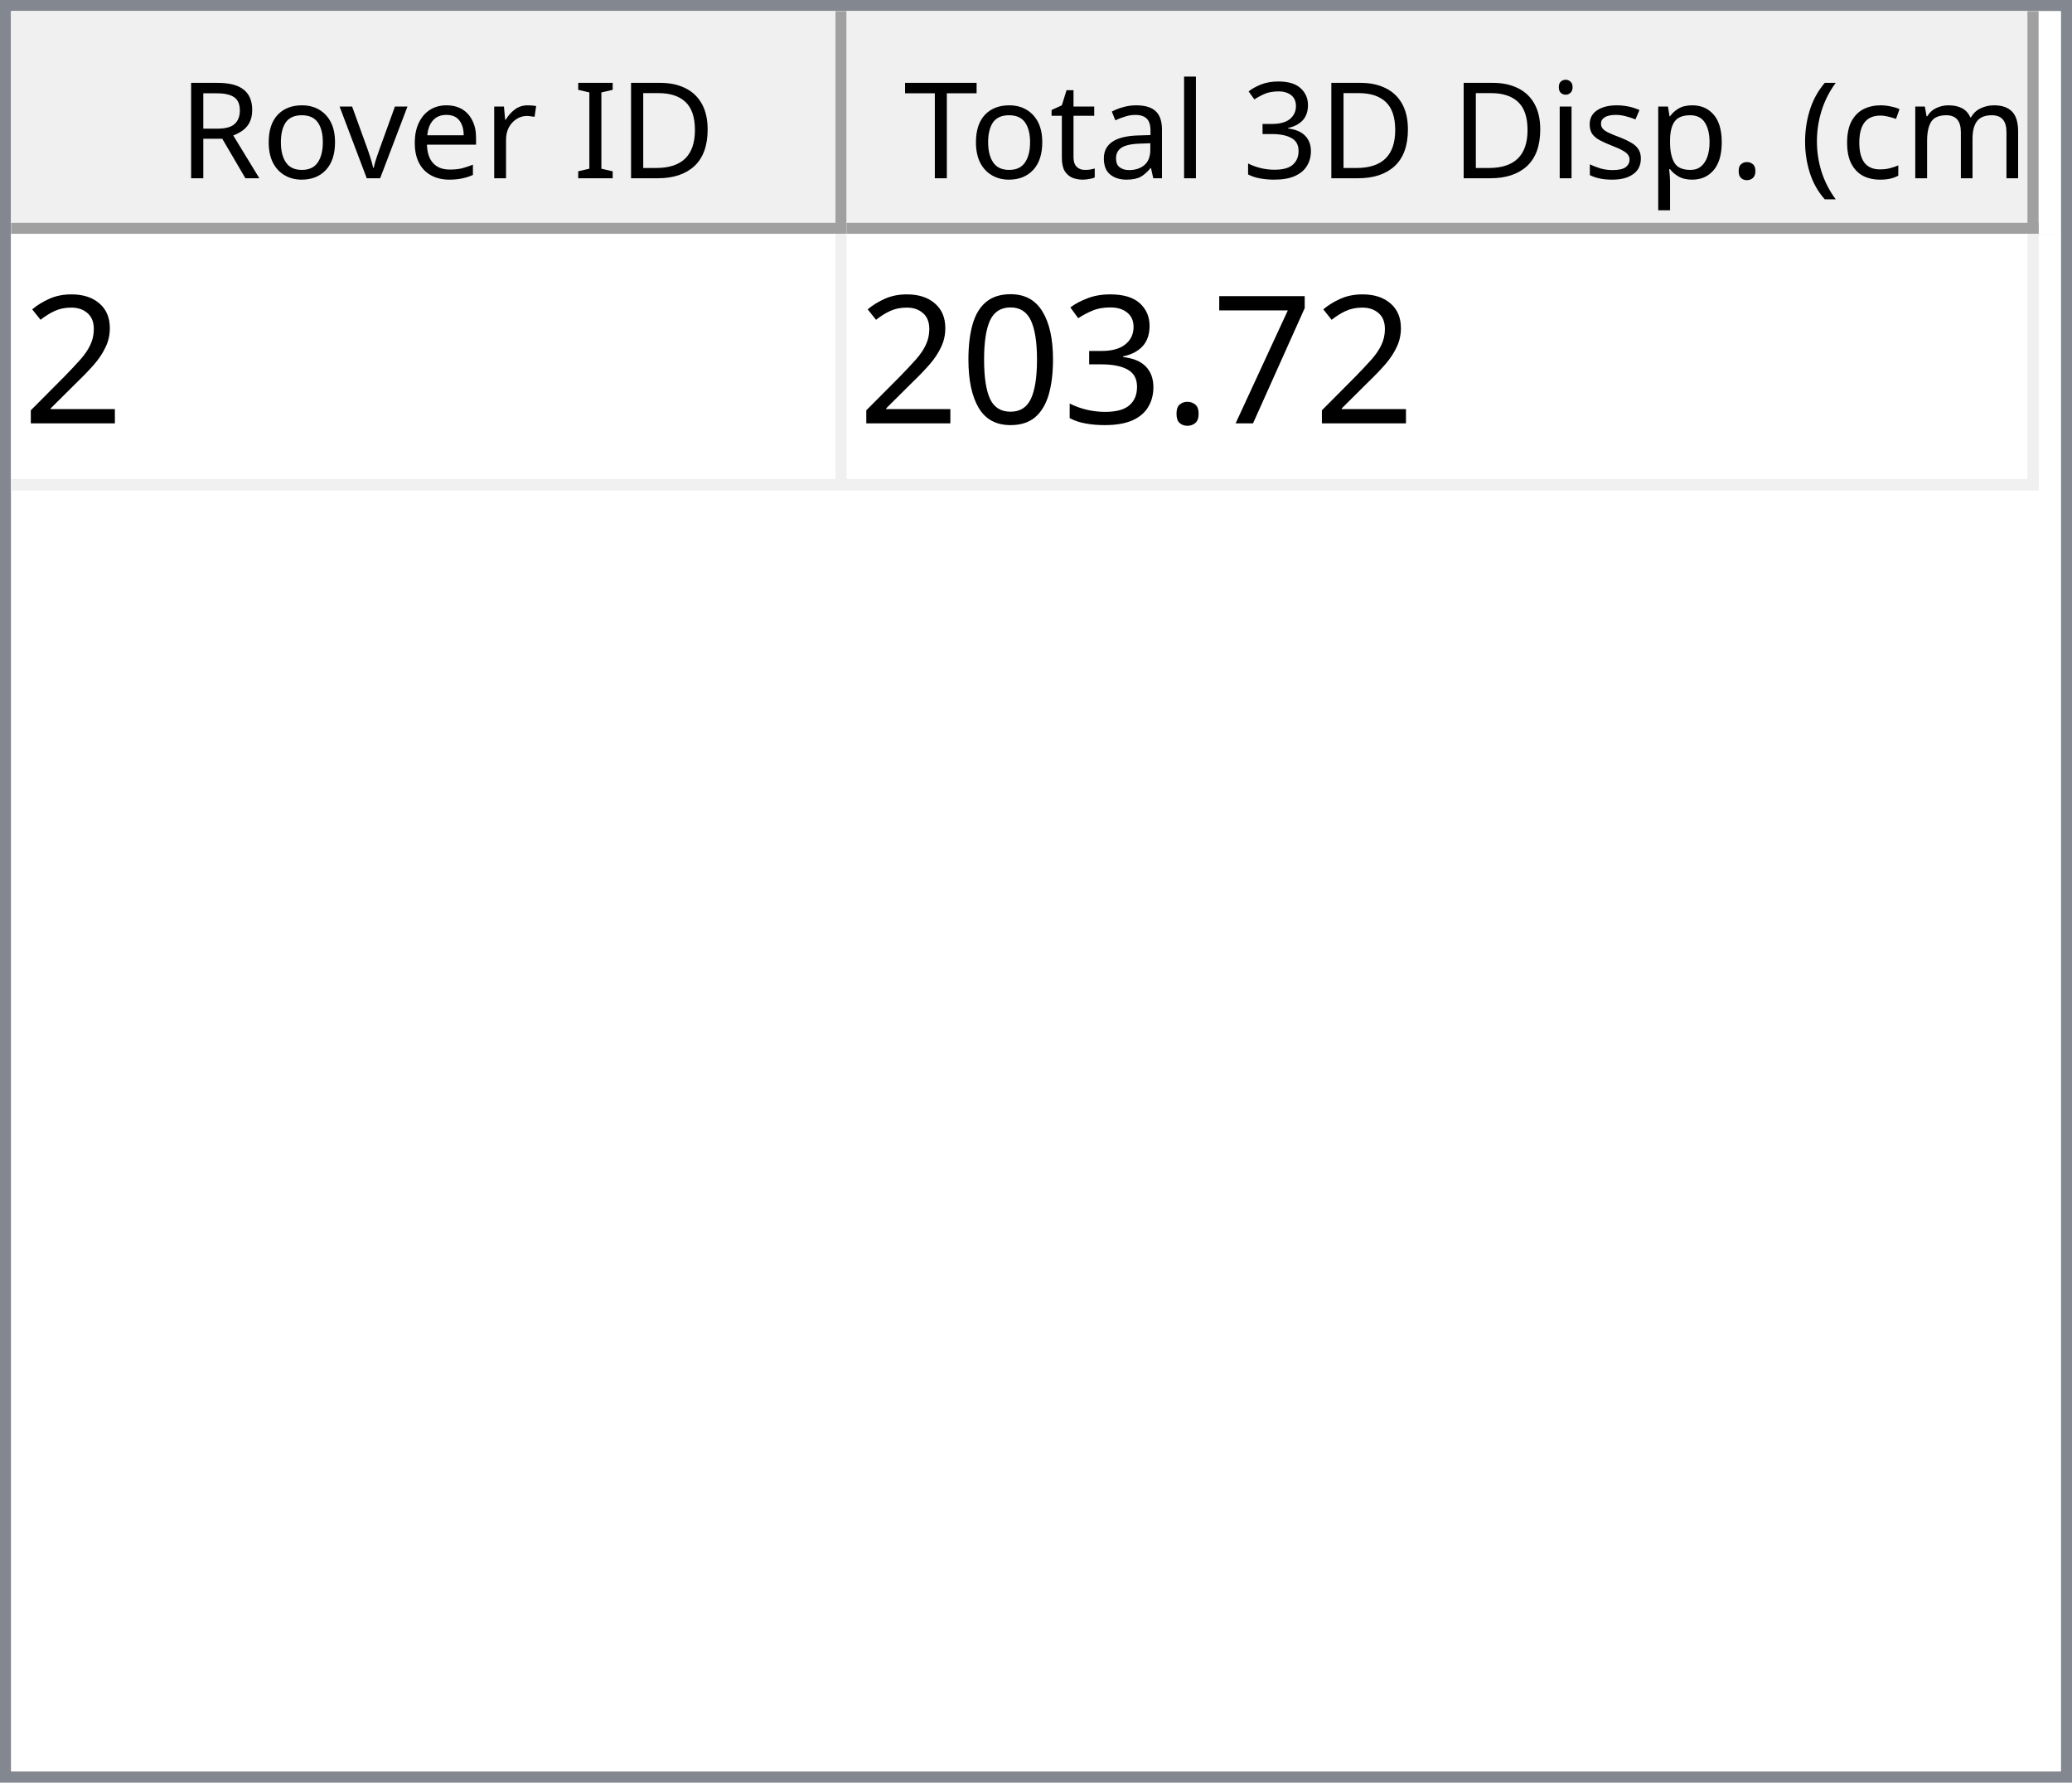
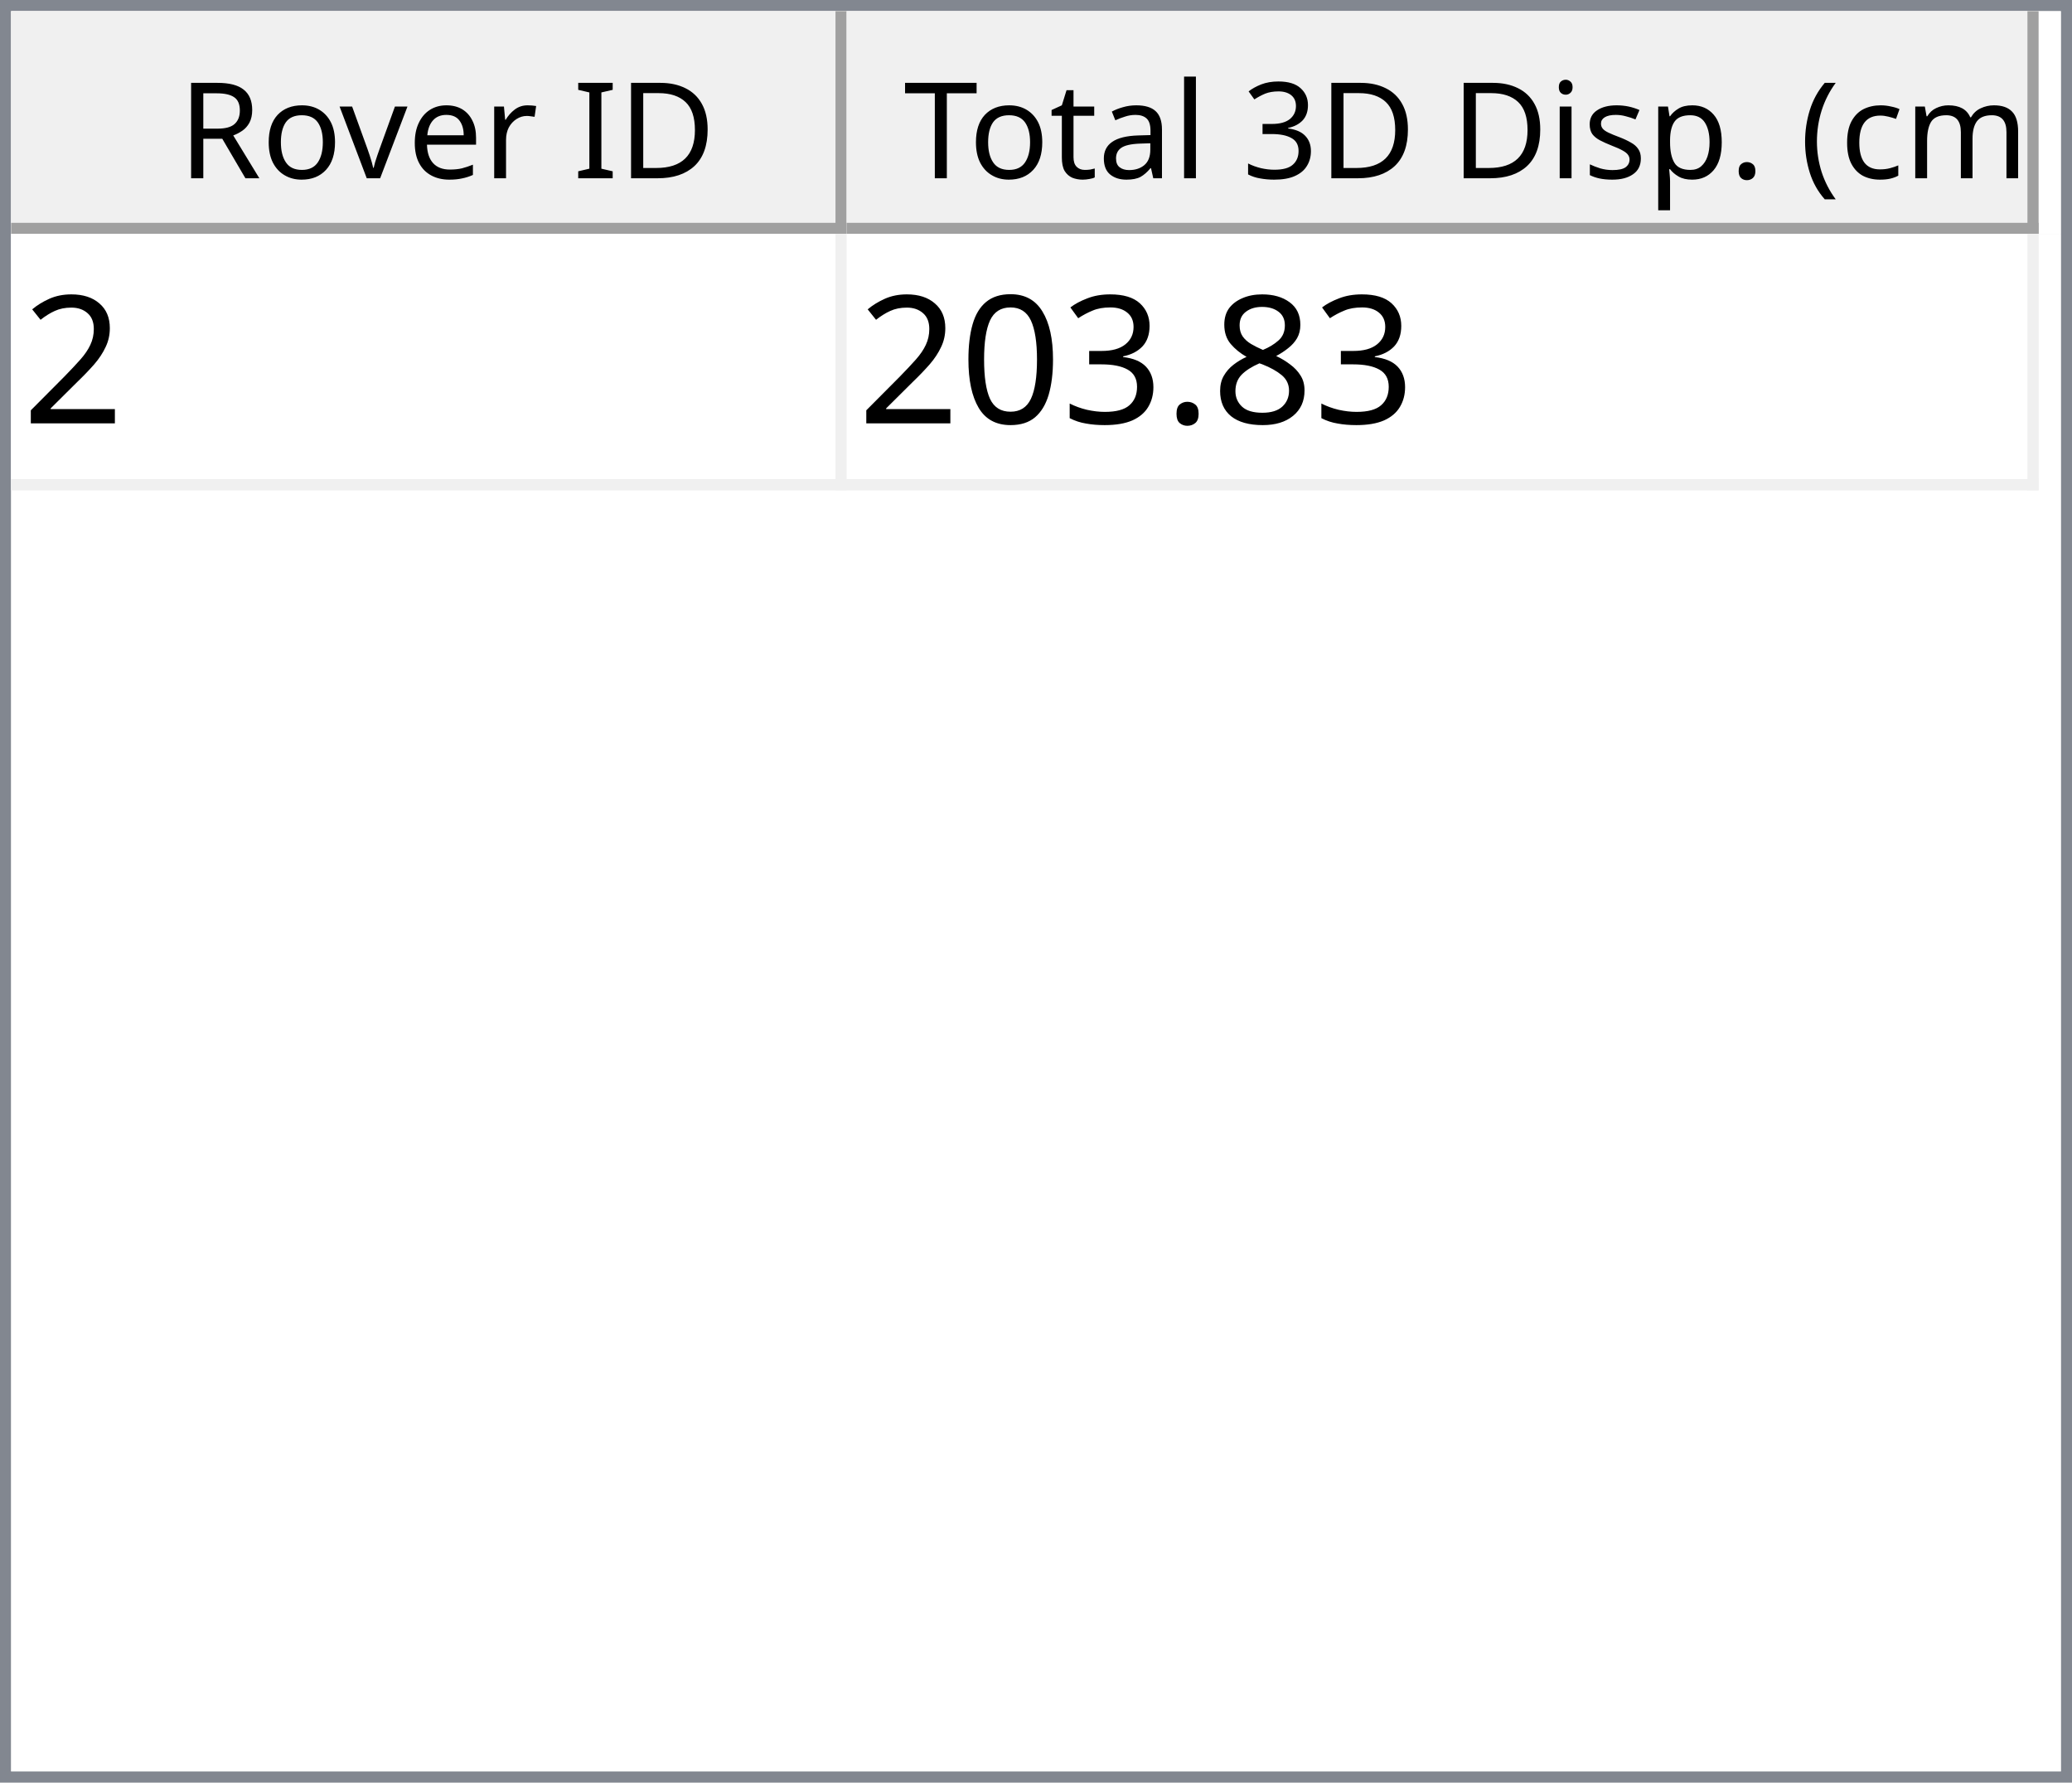
<svg xmlns="http://www.w3.org/2000/svg" style="fill-opacity:1; color-rendering:auto; color-interpolation:auto; text-rendering:auto; stroke:black; stroke-linecap:square; stroke-miterlimit:10; shape-rendering:auto; stroke-opacity:1; fill:black; stroke-dasharray:none; font-weight:normal; stroke-width:1; font-family:'Dialog'; font-style:normal; stroke-linejoin:miter; font-size:12px; stroke-dashoffset:0; image-rendering:auto;" width="186" height="160">
  <defs id="genericDefs" />
  <g>
    <defs id="defs1">
      <clipPath clipPathUnits="userSpaceOnUse" id="clipPath1">
        <path d="M0 0 L186 0 L186 160 L0 160 L0 0 Z" />
      </clipPath>
      <clipPath clipPathUnits="userSpaceOnUse" id="clipPath2">
        <path d="M0 0 L0 160 L186 160 L186 0 Z" />
      </clipPath>
      <clipPath clipPathUnits="userSpaceOnUse" id="clipPath3">
        <path d="M0 0 L0 20 L184 20 L184 0 Z" />
      </clipPath>
      <clipPath clipPathUnits="userSpaceOnUse" id="clipPath4">
        <path d="M0 0 L0 20 L75 20 L75 0 Z" />
      </clipPath>
      <clipPath clipPathUnits="userSpaceOnUse" id="clipPath5">
        <path d="M1 1 L1 19 L74 19 L74 1 Z" />
      </clipPath>
      <clipPath clipPathUnits="userSpaceOnUse" id="clipPath6">
        <path d="M0 0 L0 18 L73 18 L73 0 Z" />
      </clipPath>
      <clipPath clipPathUnits="userSpaceOnUse" id="clipPath7">
        <path d="M-0.5 -0.5 L-0.5 19.5 L74.5 19.5 L74.5 -0.5 Z" />
      </clipPath>
      <clipPath clipPathUnits="userSpaceOnUse" id="clipPath8">
        <path d="M0 0 L0 20 L107 20 L107 0 Z" />
      </clipPath>
      <clipPath clipPathUnits="userSpaceOnUse" id="clipPath9">
        <path d="M1 1 L1 19 L106 19 L106 1 Z" />
      </clipPath>
      <clipPath clipPathUnits="userSpaceOnUse" id="clipPath10">
        <path d="M0 0 L0 18 L105 18 L105 0 Z" />
      </clipPath>
      <clipPath clipPathUnits="userSpaceOnUse" id="clipPath11">
        <path d="M-0.5 -0.5 L-0.5 19.5 L106.5 19.5 L106.5 -0.5 Z" />
      </clipPath>
      <clipPath clipPathUnits="userSpaceOnUse" id="clipPath12">
        <path d="M0 0 L0 138 L184 138 L184 0 Z" />
      </clipPath>
      <clipPath clipPathUnits="userSpaceOnUse" id="clipPath13">
        <path d="M0 0 L0 23 L182 23 L182 0 Z" />
      </clipPath>
      <clipPath clipPathUnits="userSpaceOnUse" id="clipPath14">
        <path d="M-0.5 -0.5 L-0.5 22.5 L181.5 22.5 L181.5 -0.5 Z" />
      </clipPath>
      <clipPath clipPathUnits="userSpaceOnUse" id="clipPath15">
        <path d="M0 0 L0 22 L74 22 L74 0 Z" />
      </clipPath>
      <clipPath clipPathUnits="userSpaceOnUse" id="clipPath16">
        <path d="M0 0 L0 22 L106 22 L106 0 Z" />
      </clipPath>
      <font horiz-adv-x="64.551" id="font1">
        <font-face ascent="107.91" descent="25.098" units-per-em="100" style="font-style:normal; font-family:Segoe UI; font-weight:normal;" />
        <missing-glyph horiz-adv-x="64.551" d="M8.109 0 L8.109 68.266 L56.453 68.266 L56.453 0 L8.109 0 ZM15.328 7.234 L49.219 7.234 L49.219 61.031 L15.328 61.031 L15.328 7.234 Z" />
        <glyph unicode="D" horiz-adv-x="70.117" d="M9.188 0 L9.188 70.016 L28.516 70.016 Q65.531 70.016 65.531 35.891 Q65.531 19.672 55.25 9.836 Q44.969 0 27.734 0 L9.188 0 ZM17.391 62.594 L17.391 7.422 L27.828 7.422 Q41.609 7.422 49.273 14.797 Q56.938 22.172 56.938 35.688 Q56.938 62.594 28.328 62.594 L17.391 62.594 Z" />
        <glyph unicode="I" horiz-adv-x="26.611" d="M17.391 0 L9.188 0 L9.188 70.016 L17.391 70.016 L17.391 0 Z" />
        <glyph unicode=" " horiz-adv-x="27.393" d="" />
        <glyph unicode="r" horiz-adv-x="34.766" d="M34.188 41.891 Q32.078 43.5 28.125 43.5 Q23 43.5 19.555 38.672 Q16.109 33.844 16.109 25.484 L16.109 0 L8.109 0 L8.109 50 L16.109 50 L16.109 39.703 L16.312 39.703 Q18.016 44.969 21.531 47.922 Q25.047 50.875 29.391 50.875 Q32.516 50.875 34.188 50.203 L34.188 41.891 Z" />
        <glyph unicode="e" horiz-adv-x="52.295" d="M48.297 23 L12.984 23 Q13.188 14.656 17.484 10.109 Q21.781 5.562 29.297 5.562 Q37.75 5.562 44.828 11.141 L44.828 3.609 Q38.234 -1.172 27.391 -1.172 Q16.797 -1.172 10.742 5.641 Q4.688 12.453 4.688 24.812 Q4.688 36.469 11.305 43.82 Q17.922 51.172 27.734 51.172 Q37.547 51.172 42.922 44.828 Q48.297 38.484 48.297 27.203 L48.297 23 ZM40.094 29.781 Q40.047 36.719 36.75 40.578 Q33.453 44.438 27.594 44.438 Q21.922 44.438 17.969 40.383 Q14.016 36.328 13.094 29.781 L40.094 29.781 Z" />
        <glyph unicode="v" horiz-adv-x="47.9" d="M47.406 50 L27.484 0 L19.625 0 L0.688 50 L9.469 50 L22.172 13.672 Q23.578 9.672 23.922 6.688 L24.125 6.688 Q24.609 10.453 25.688 13.484 L38.969 50 L47.406 50 Z" />
        <glyph unicode="o" horiz-adv-x="58.594" d="M29 -1.172 Q17.922 -1.172 11.305 5.836 Q4.688 12.844 4.688 24.422 Q4.688 37.016 11.57 44.094 Q18.453 51.172 30.172 51.172 Q41.359 51.172 47.633 44.289 Q53.906 37.406 53.906 25.203 Q53.906 13.234 47.141 6.031 Q40.375 -1.172 29 -1.172 ZM29.594 44.438 Q21.875 44.438 17.383 39.188 Q12.891 33.938 12.891 24.703 Q12.891 15.828 17.43 10.695 Q21.969 5.562 29.594 5.562 Q37.359 5.562 41.531 10.594 Q45.703 15.625 45.703 24.906 Q45.703 34.281 41.531 39.359 Q37.359 44.438 29.594 44.438 Z" />
        <glyph unicode="R" horiz-adv-x="59.814" d="M59.375 0 L49.609 0 L37.891 19.625 Q36.281 22.359 34.766 24.289 Q33.25 26.219 31.664 27.438 Q30.078 28.656 28.25 29.219 Q26.422 29.781 24.125 29.781 L17.391 29.781 L17.391 0 L9.188 0 L9.188 70.016 L30.078 70.016 Q34.672 70.016 38.555 68.867 Q42.438 67.719 45.289 65.375 Q48.141 63.031 49.758 59.547 Q51.375 56.062 51.375 51.375 Q51.375 47.703 50.273 44.656 Q49.172 41.609 47.148 39.211 Q45.125 36.812 42.266 35.133 Q39.406 33.453 35.844 32.516 L35.844 32.328 Q37.594 31.547 38.891 30.547 Q40.188 29.547 41.359 28.18 Q42.531 26.812 43.68 25.078 Q44.828 23.344 46.234 21.047 L59.375 0 ZM17.391 62.594 L17.391 37.203 L28.516 37.203 Q31.594 37.203 34.203 38.133 Q36.812 39.062 38.719 40.797 Q40.625 42.531 41.703 45.047 Q42.781 47.562 42.781 50.688 Q42.781 56.297 39.141 59.445 Q35.5 62.594 28.609 62.594 L17.391 62.594 Z" />
        <glyph unicode=")" horiz-adv-x="30.176" d="M8.297 -15.922 L1.172 -15.922 Q16.406 2.344 16.406 26.812 Q16.406 51.469 1.078 70.016 L8.297 70.016 Q23.531 52.156 23.531 26.703 Q23.531 1.375 8.297 -15.922 Z" />
        <glyph unicode="m" horiz-adv-x="86.133" d="M79.109 0 L71.094 0 L71.094 28.719 Q71.094 37.016 68.531 40.727 Q65.969 44.438 59.906 44.438 Q54.781 44.438 51.195 39.75 Q47.609 35.062 47.609 28.516 L47.609 0 L39.594 0 L39.594 29.688 Q39.594 44.438 28.219 44.438 Q22.953 44.438 19.531 40.016 Q16.109 35.594 16.109 28.516 L16.109 0 L8.109 0 L8.109 50 L16.109 50 L16.109 42.094 L16.312 42.094 Q21.625 51.172 31.844 51.172 Q36.969 51.172 40.773 48.312 Q44.578 45.453 46 40.828 Q51.562 51.172 62.594 51.172 Q79.109 51.172 79.109 30.812 L79.109 0 Z" />
        <glyph unicode="c" horiz-adv-x="46.191" d="M42.188 2.297 Q36.422 -1.172 28.516 -1.172 Q17.828 -1.172 11.258 5.789 Q4.688 12.75 4.688 23.828 Q4.688 36.188 11.766 43.68 Q18.844 51.172 30.672 51.172 Q37.25 51.172 42.281 48.734 L42.281 40.531 Q36.719 44.438 30.375 44.438 Q22.703 44.438 17.797 38.945 Q12.891 33.453 12.891 24.516 Q12.891 15.719 17.508 10.641 Q22.125 5.562 29.891 5.562 Q36.422 5.562 42.188 9.906 L42.188 2.297 Z" />
        <glyph unicode="(" horiz-adv-x="30.176" d="M29.109 -15.922 L21.969 -15.922 Q6.844 1.375 6.844 26.703 Q6.844 52.156 21.969 70.016 L29.203 70.016 Q13.875 51.469 13.875 26.812 Q13.875 2.344 29.109 -15.922 Z" />
        <glyph unicode="." horiz-adv-x="21.68" d="M10.891 -1.078 Q8.641 -1.078 7.055 0.539 Q5.469 2.156 5.469 4.391 Q5.469 6.641 7.055 8.273 Q8.641 9.906 10.891 9.906 Q13.188 9.906 14.797 8.273 Q16.406 6.641 16.406 4.391 Q16.406 2.156 14.797 0.539 Q13.188 -1.078 10.891 -1.078 Z" />
        <glyph unicode="p" horiz-adv-x="58.789" d="M16.312 7.234 L16.109 7.234 L16.109 -23 L8.109 -23 L8.109 50 L16.109 50 L16.109 41.219 L16.312 41.219 Q22.219 51.172 33.594 51.172 Q43.266 51.172 48.688 44.461 Q54.109 37.75 54.109 26.469 Q54.109 13.922 48 6.375 Q41.891 -1.172 31.297 -1.172 Q21.578 -1.172 16.312 7.234 ZM16.109 27.391 L16.109 20.406 Q16.109 14.203 20.141 9.883 Q24.172 5.562 30.375 5.562 Q37.641 5.562 41.773 11.133 Q45.906 16.703 45.906 26.609 Q45.906 34.969 42.047 39.703 Q38.188 44.438 31.594 44.438 Q24.609 44.438 20.359 39.578 Q16.109 34.719 16.109 27.391 Z" />
        <glyph unicode="s" horiz-adv-x="42.432" d="M5.078 1.812 L5.078 10.406 Q11.625 5.562 19.484 5.562 Q30.031 5.562 30.031 12.594 Q30.031 14.594 29.125 15.992 Q28.219 17.391 26.68 18.461 Q25.141 19.531 23.07 20.383 Q21 21.234 18.609 22.172 Q15.281 23.484 12.766 24.828 Q10.25 26.172 8.57 27.859 Q6.891 29.547 6.031 31.695 Q5.172 33.844 5.172 36.719 Q5.172 40.234 6.789 42.945 Q8.406 45.656 11.086 47.484 Q13.766 49.312 17.211 50.242 Q20.656 51.172 24.312 51.172 Q30.812 51.172 35.938 48.922 L35.938 40.828 Q30.422 44.438 23.25 44.438 Q21 44.438 19.195 43.922 Q17.391 43.406 16.094 42.477 Q14.797 41.547 14.086 40.258 Q13.375 38.969 13.375 37.406 Q13.375 35.453 14.086 34.133 Q14.797 32.812 16.164 31.789 Q17.531 30.766 19.484 29.938 Q21.438 29.109 23.922 28.125 Q27.25 26.859 29.883 25.516 Q32.516 24.172 34.375 22.484 Q36.234 20.797 37.234 18.602 Q38.234 16.406 38.234 13.375 Q38.234 9.672 36.602 6.938 Q34.969 4.203 32.234 2.398 Q29.5 0.594 25.93 -0.289 Q22.359 -1.172 18.453 -1.172 Q10.75 -1.172 5.078 1.812 Z" />
        <glyph unicode="i" horiz-adv-x="24.219" d="M12.203 62.703 Q10.062 62.703 8.547 64.164 Q7.031 65.625 7.031 67.875 Q7.031 70.125 8.547 71.609 Q10.062 73.094 12.203 73.094 Q14.406 73.094 15.945 71.609 Q17.484 70.125 17.484 67.875 Q17.484 65.719 15.945 64.211 Q14.406 62.703 12.203 62.703 ZM16.109 0 L8.109 0 L8.109 50 L16.109 50 L16.109 0 Z" />
        <glyph unicode="3" horiz-adv-x="53.906" d="M46.531 19.828 Q46.531 15.094 44.75 11.211 Q42.969 7.328 39.719 4.57 Q36.469 1.812 31.93 0.297 Q27.391 -1.219 21.922 -1.219 Q11.922 -1.219 6 2.594 L6 11.188 Q13.094 5.609 22.219 5.609 Q25.875 5.609 28.828 6.539 Q31.781 7.469 33.906 9.227 Q36.031 10.984 37.18 13.477 Q38.328 15.969 38.328 19.094 Q38.328 32.812 18.797 32.812 L12.984 32.812 L12.984 39.594 L18.5 39.594 Q35.797 39.594 35.797 52.484 Q35.797 64.406 22.609 64.406 Q15.188 64.406 8.688 59.422 L8.688 67.188 Q15.375 71.188 24.609 71.188 Q29 71.188 32.57 69.969 Q36.141 68.75 38.68 66.555 Q41.219 64.359 42.609 61.281 Q44 58.203 44 54.5 Q44 40.672 30.031 36.719 L30.031 36.531 Q33.594 36.141 36.625 34.797 Q39.656 33.453 41.852 31.305 Q44.047 29.156 45.289 26.25 Q46.531 23.344 46.531 19.828 Z" />
        <glyph unicode="l" horiz-adv-x="24.219" d="M16.109 0 L8.109 0 L8.109 74.031 L16.109 74.031 L16.109 0 Z" />
        <glyph unicode="a" horiz-adv-x="50.879" d="M43.891 0 L35.891 0 L35.891 7.812 L35.688 7.812 Q30.469 -1.172 20.312 -1.172 Q12.844 -1.172 8.617 2.781 Q4.391 6.734 4.391 13.281 Q4.391 27.297 20.906 29.594 L35.891 31.688 Q35.891 44.438 25.594 44.438 Q16.547 44.438 9.281 38.281 L9.281 46.484 Q16.656 51.172 26.266 51.172 Q43.891 51.172 43.891 32.516 L43.891 0 ZM35.891 25.297 L23.828 23.641 Q18.266 22.859 15.43 20.875 Q12.594 18.891 12.594 13.875 Q12.594 10.203 15.211 7.883 Q17.828 5.562 22.172 5.562 Q28.125 5.562 32.008 9.742 Q35.891 13.922 35.891 20.312 L35.891 25.297 Z" />
        <glyph unicode="t" horiz-adv-x="33.887" d="M31.297 0.484 Q28.469 -1.078 23.828 -1.078 Q10.688 -1.078 10.688 13.578 L10.688 43.172 L2.094 43.172 L2.094 50 L10.688 50 L10.688 62.203 L18.703 64.797 L18.703 50 L31.297 50 L31.297 43.172 L18.703 43.172 L18.703 14.984 Q18.703 9.969 20.414 7.82 Q22.125 5.672 26.078 5.672 Q29.109 5.672 31.297 7.328 L31.297 0.484 Z" />
        <glyph unicode="T" horiz-adv-x="52.393" d="M50.594 62.594 L30.375 62.594 L30.375 0 L22.172 0 L22.172 62.594 L2 62.594 L2 70.016 L50.594 70.016 L50.594 62.594 Z" />
      </font>
      <font horiz-adv-x="75.0" id="font2">
        <font-face ascent="100.537" descent="21.973" units-per-em="100" style="font-style:normal; font-family:sans-serif; font-weight:normal;" />
        <missing-glyph horiz-adv-x="75.0" d="M12.5 0 L12.5 62.5 L62.5 62.5 L62.5 0 L12.5 0 ZM14.062 1.562 L60.938 1.562 L60.938 60.938 L14.062 60.938 L14.062 1.562 Z" />
        <glyph unicode="2" horiz-adv-x="55.615" d="M50.344 8.453 L50.344 0 L3.031 0 Q2.938 3.172 4.047 6.109 Q5.859 10.938 9.836 15.625 Q13.812 20.312 21.344 26.469 Q33.016 36.031 37.117 41.625 Q41.219 47.219 41.219 52.203 Q41.219 57.422 37.477 61.008 Q33.734 64.594 27.734 64.594 Q21.391 64.594 17.578 60.789 Q13.766 56.984 13.719 50.25 L4.688 51.172 Q5.609 61.281 11.664 66.578 Q17.719 71.875 27.938 71.875 Q38.234 71.875 44.242 66.164 Q50.25 60.453 50.25 52 Q50.25 47.703 48.492 43.555 Q46.734 39.406 42.656 34.812 Q38.578 30.219 29.109 22.219 Q21.188 15.578 18.945 13.211 Q16.703 10.844 15.234 8.453 L50.344 8.453 Z" />
-         <glyph unicode="7" horiz-adv-x="55.615" d="M4.734 62.203 L4.734 70.656 L51.078 70.656 L51.078 63.812 Q44.234 56.547 37.523 44.484 Q30.812 32.422 27.156 19.672 Q24.516 10.688 23.781 0 L14.75 0 Q14.891 8.453 18.062 20.414 Q21.234 32.375 27.172 43.484 Q33.109 54.594 39.797 62.203 L4.734 62.203 Z" />
+         <glyph unicode="8" horiz-adv-x="55.615" d="M17.672 38.812 Q12.203 40.828 9.57 44.539 Q6.938 48.25 6.938 53.422 Q6.938 61.234 12.555 66.555 Q18.172 71.875 27.484 71.875 Q36.859 71.875 42.578 66.43 Q48.297 60.984 48.297 53.172 Q48.297 48.188 45.68 44.508 Q43.062 40.828 37.75 38.812 Q44.344 36.672 47.781 31.883 Q51.219 27.094 51.219 20.453 Q51.219 11.281 44.727 5.031 Q38.234 -1.219 27.641 -1.219 Q17.047 -1.219 10.547 5.055 Q4.047 11.328 4.047 20.703 Q4.047 27.688 7.594 32.398 Q11.141 37.109 17.672 38.812 ZM15.922 53.719 Q15.922 48.641 19.195 45.414 Q22.469 42.188 27.688 42.188 Q32.766 42.188 36.016 45.383 Q39.266 48.578 39.266 53.219 Q39.266 58.062 35.914 61.359 Q32.562 64.656 27.594 64.656 Q22.562 64.656 19.242 61.43 Q15.922 58.203 15.922 53.719 ZM13.094 20.656 Q13.094 16.891 14.875 13.375 Q16.656 9.859 20.172 7.93 Q23.688 6 27.734 6 Q34.031 6 38.133 10.055 Q42.234 14.109 42.234 20.359 Q42.234 26.703 38.016 30.859 Q33.797 35.016 27.438 35.016 Q21.234 35.016 17.164 30.914 Q13.094 26.812 13.094 20.656 Z" />
        <glyph unicode="." horiz-adv-x="27.783" d="M9.078 0 L9.078 10.016 L19.094 10.016 L19.094 0 L9.078 0 Z" />
        <glyph unicode="3" horiz-adv-x="55.615" d="M4.203 18.891 L12.984 20.062 Q14.5 12.594 18.141 9.297 Q21.781 6 27 6 Q33.203 6 37.477 10.297 Q41.75 14.594 41.75 20.953 Q41.75 27 37.797 30.93 Q33.844 34.859 27.734 34.859 Q25.25 34.859 21.531 33.891 L22.516 41.609 Q23.391 41.5 23.922 41.5 Q29.547 41.5 34.039 44.43 Q38.531 47.359 38.531 53.469 Q38.531 58.297 35.258 61.477 Q31.984 64.656 26.812 64.656 Q21.688 64.656 18.266 61.43 Q14.844 58.203 13.875 51.766 L5.078 53.328 Q6.688 62.156 12.398 67.016 Q18.109 71.875 26.609 71.875 Q32.469 71.875 37.398 69.359 Q42.328 66.844 44.945 62.5 Q47.562 58.156 47.562 53.266 Q47.562 48.641 45.07 44.828 Q42.578 41.016 37.703 38.766 Q44.047 37.312 47.562 32.695 Q51.078 28.078 51.078 21.141 Q51.078 11.766 44.242 5.25 Q37.406 -1.266 26.953 -1.266 Q17.531 -1.266 11.305 4.352 Q5.078 9.969 4.203 18.891 Z" />
        <glyph unicode="0" horiz-adv-x="55.615" d="M4.156 35.297 Q4.156 48 6.766 55.742 Q9.375 63.484 14.523 67.68 Q19.672 71.875 27.484 71.875 Q33.25 71.875 37.594 69.555 Q41.938 67.234 44.773 62.867 Q47.609 58.5 49.219 52.227 Q50.828 45.953 50.828 35.297 Q50.828 22.703 48.242 14.969 Q45.656 7.234 40.508 3.008 Q35.359 -1.219 27.484 -1.219 Q17.141 -1.219 11.234 6.203 Q4.156 15.141 4.156 35.297 ZM13.188 35.297 Q13.188 17.672 17.312 11.836 Q21.438 6 27.484 6 Q33.547 6 37.672 11.859 Q41.797 17.719 41.797 35.297 Q41.797 52.984 37.672 58.789 Q33.547 64.594 27.391 64.594 Q21.344 64.594 17.719 59.469 Q13.188 52.938 13.188 35.297 Z" />
      </font>
    </defs>
    <g style="fill:white; stroke:white;">
      <rect x="0" y="0" width="186" style="clip-path:url(#clipPath1); stroke:none;" height="160" />
    </g>
    <g style="fill:white; text-rendering:optimizeSpeed; color-rendering:optimizeSpeed; image-rendering:optimizeSpeed; shape-rendering:crispEdges; stroke:white; color-interpolation:sRGB;">
      <rect x="0" width="186" height="160" y="0" style="stroke:none;" />
      <path style="stroke:none;" d="M0 160 L186 160 L186 0 L0 0 Z" />
    </g>
    <g style="fill:rgb(240,240,240); font-family:'Segoe UI'; stroke:rgb(240,240,240);">
      <rect x="0" y="0" width="186" style="clip-path:url(#clipPath2); stroke:none;" height="160" />
    </g>
    <g style="fill:rgb(130,135,144); font-family:'Segoe UI'; stroke:rgb(130,135,144);">
      <path d="M0 0 L186 0 L186 160 L0 160 L0 0 ZM1 1 L185 1 L185 159 L1 159 L1 1 Z" style="fill-rule:evenodd; clip-path:url(#clipPath2); stroke:none;" />
    </g>
    <g style="fill:white; font-family:'Segoe UI'; stroke:white;" transform="translate(1,1)">
      <rect x="0" y="0" width="184" style="clip-path:url(#clipPath3); stroke:none;" height="20" />
    </g>
    <g style="fill:rgb(240,240,240); font-family:'Segoe UI'; stroke:rgb(240,240,240);" transform="translate(1,1)">
      <rect x="0" y="0" width="75" style="clip-path:url(#clipPath4); stroke:none;" height="20" />
    </g>
    <g style="font-family:'Segoe UI';" transform="translate(2,2)">
      <text x="14" xml:space="preserve" y="14" style="clip-path:url(#clipPath6); stroke:none;">Rover ID</text>
    </g>
    <g style="fill:rgb(160,160,160); font-family:'Segoe UI'; stroke:rgb(160,160,160); stroke-linejoin:bevel;" transform="translate(1.5,1.5)">
      <line x1="74" x2="74" y1="0" style="fill:none; clip-path:url(#clipPath7);" y2="19" />
    </g>
    <g style="fill:rgb(160,160,160); font-family:'Segoe UI'; stroke:rgb(160,160,160); stroke-linejoin:bevel;" transform="matrix(1,0,0,1,1,1) translate(0.5,0.5)">
      <line x1="0" x2="74" y1="19" style="fill:none; clip-path:url(#clipPath7);" y2="19" />
    </g>
    <g style="fill:rgb(240,240,240); font-family:'Segoe UI'; stroke:rgb(240,240,240);" transform="translate(76,1)">
      <rect x="0" y="0" width="107" style="clip-path:url(#clipPath8); stroke:none;" height="20" />
    </g>
    <g style="font-family:'Segoe UI';" transform="translate(77,2)">
      <text x="1" xml:space="preserve" y="14" style="clip-path:url(#clipPath10); stroke:none;"> Total 3D Disp. (cm)</text>
    </g>
    <g style="fill:rgb(160,160,160); font-family:'Segoe UI'; stroke:rgb(160,160,160); stroke-linejoin:bevel;" transform="translate(76.5,1.5)">
      <line x1="106" x2="106" y1="0" style="fill:none; clip-path:url(#clipPath11);" y2="19" />
    </g>
    <g style="fill:rgb(160,160,160); font-family:'Segoe UI'; stroke:rgb(160,160,160); stroke-linejoin:bevel;" transform="matrix(1,0,0,1,76,1) translate(0.5,0.5)">
      <line x1="0" x2="106" y1="19" style="fill:none; clip-path:url(#clipPath11);" y2="19" />
    </g>
    <g style="fill:white; font-family:'Segoe UI'; stroke:white;" transform="translate(1,21)">
      <rect x="0" y="0" width="184" style="clip-path:url(#clipPath12); stroke:none;" height="138" />
    </g>
    <g style="fill:rgb(240,240,240); font-size:16px; font-family:sans-serif; stroke:rgb(240,240,240);" transform="translate(1,21)">
      <rect x="0" y="0" width="182" style="clip-path:url(#clipPath13); stroke:none;" height="23" />
      <line transform="translate(0.5,0.5)" x1="0" x2="181" y1="22" style="clip-path:url(#clipPath14); fill:none; stroke-linejoin:bevel;" y2="22" />
    </g>
    <g transform="matrix(1,0,0,1,1,21) translate(0.5,0.5)" style="fill:rgb(240,240,240); font-size:16px; font-family:sans-serif; stroke:rgb(240,240,240); stroke-linejoin:bevel;">
      <line x1="74" x2="74" y1="0" style="fill:none; clip-path:url(#clipPath14);" y2="22" />
    </g>
    <g transform="matrix(1,0,0,1,1,21) translate(0.5,0.5)" style="fill:rgb(240,240,240); font-size:16px; font-family:sans-serif; stroke:rgb(240,240,240); stroke-linejoin:bevel;">
      <line x1="181" x2="181" y1="0" style="fill:none; clip-path:url(#clipPath14);" y2="22" />
    </g>
    <g style="fill:white; font-size:16px; font-family:sans-serif; stroke:white;" transform="matrix(1,0,0,1,1,21)">
      <rect x="0" y="0" width="74" style="clip-path:url(#clipPath15); stroke:none;" height="22" />
      <text x="1" y="17" style="fill:black; clip-path:url(#clipPath15); stroke:none;" xml:space="preserve">2</text>
    </g>
    <g style="fill:white; font-size:16px; font-family:sans-serif; stroke:white;" transform="matrix(1,0,0,1,1,21) translate(75,0)">
      <rect x="0" y="0" width="106" style="clip-path:url(#clipPath16); stroke:none;" height="22" />
-       <text x="1" y="17" style="fill:black; clip-path:url(#clipPath16); stroke:none;" xml:space="preserve">203.72</text>
+       <text x="1" y="17" style="fill:black; clip-path:url(#clipPath16); stroke:none;" xml:space="preserve">203.83</text>
    </g>
  </g>
</svg>
